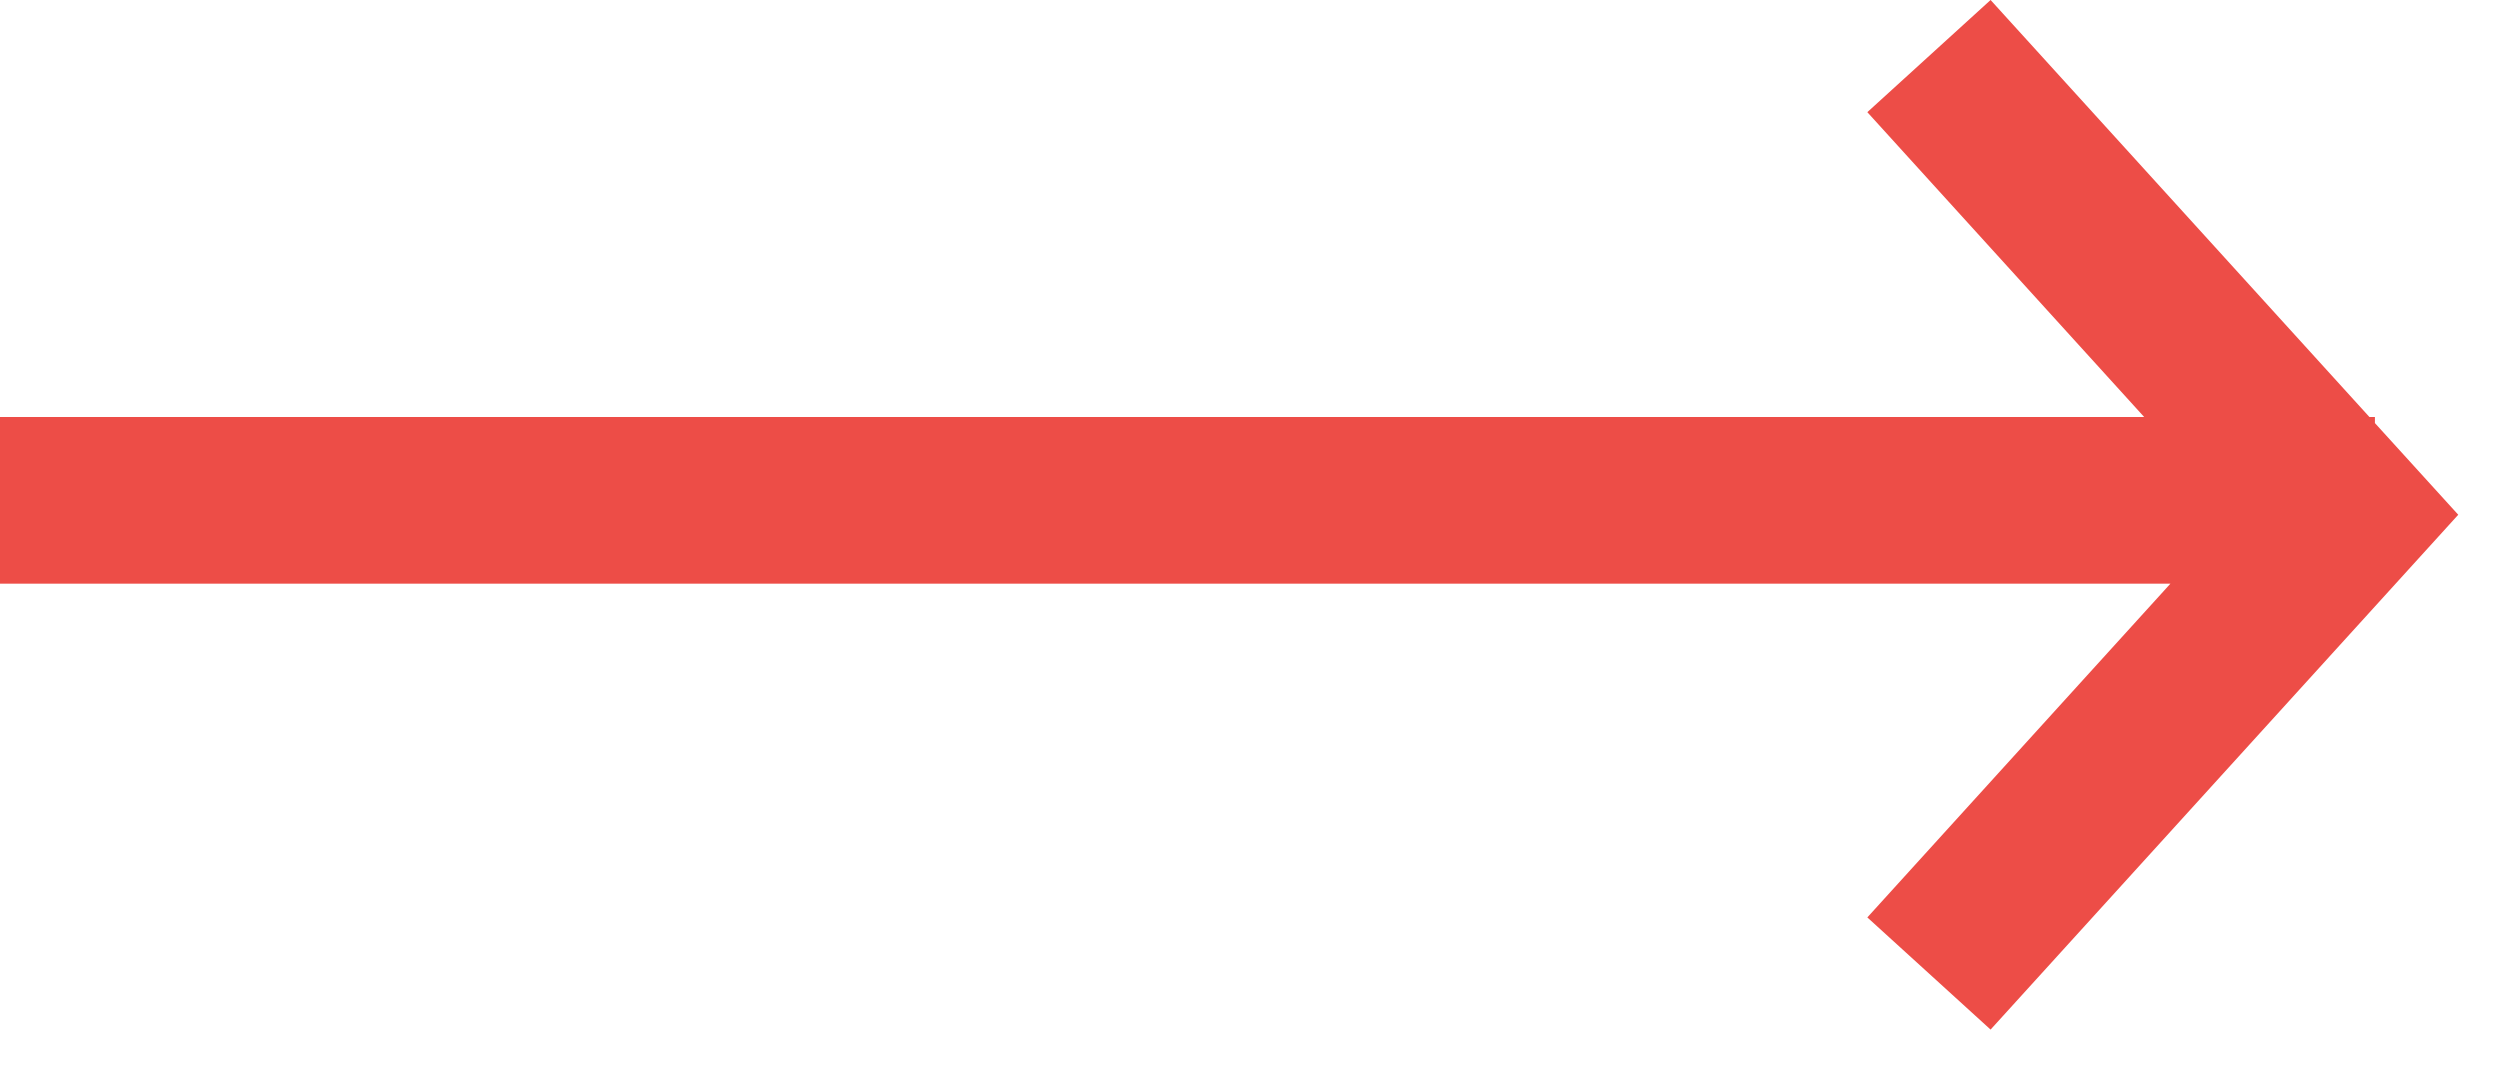
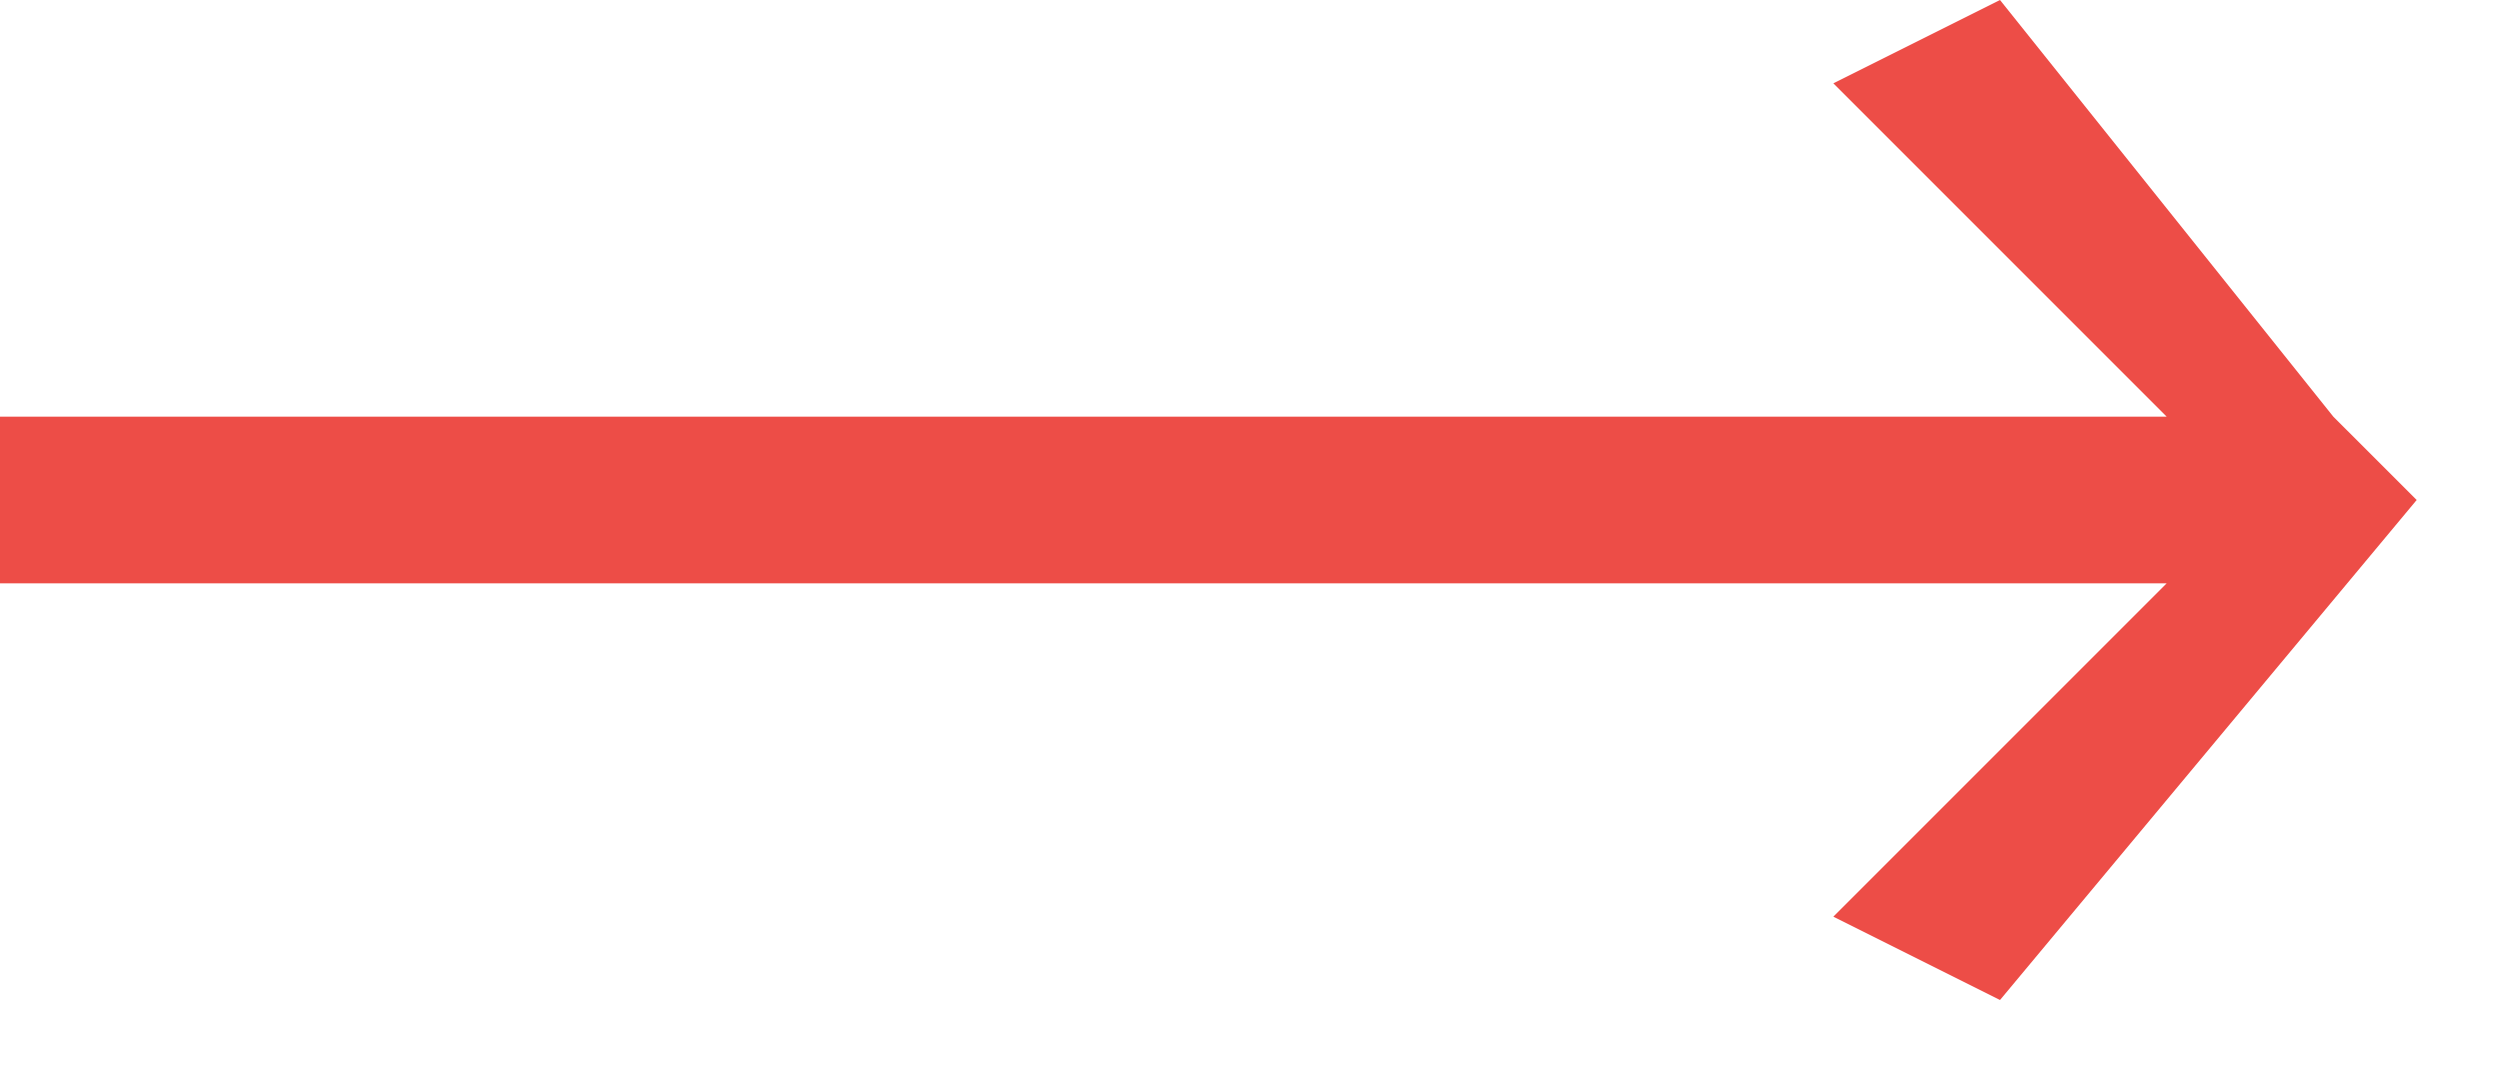
- <svg xmlns="http://www.w3.org/2000/svg" width="30" height="13" viewBox="0 0 30 13" fill="none">
-   <path d="M23.887 12.355L29.499 6.177L28.499 5.077V5.004H28.433L23.887 0L22.408 1.346L25.73 5.004L-0.001 5.004L-0.001 7.004L26.045 7.004L22.408 11.009L23.887 12.355Z" fill="#ED4D47" />
+ <svg xmlns="http://www.w3.org/2000/svg" fill="none" viewBox="0 0 30 13">
+   <defs />
+   <path fill="#ED4D47" d="M24 12l5-6-1-1-4-5-2 1 4 4H0v2h26l-4 4 2 1z" />
</svg>
